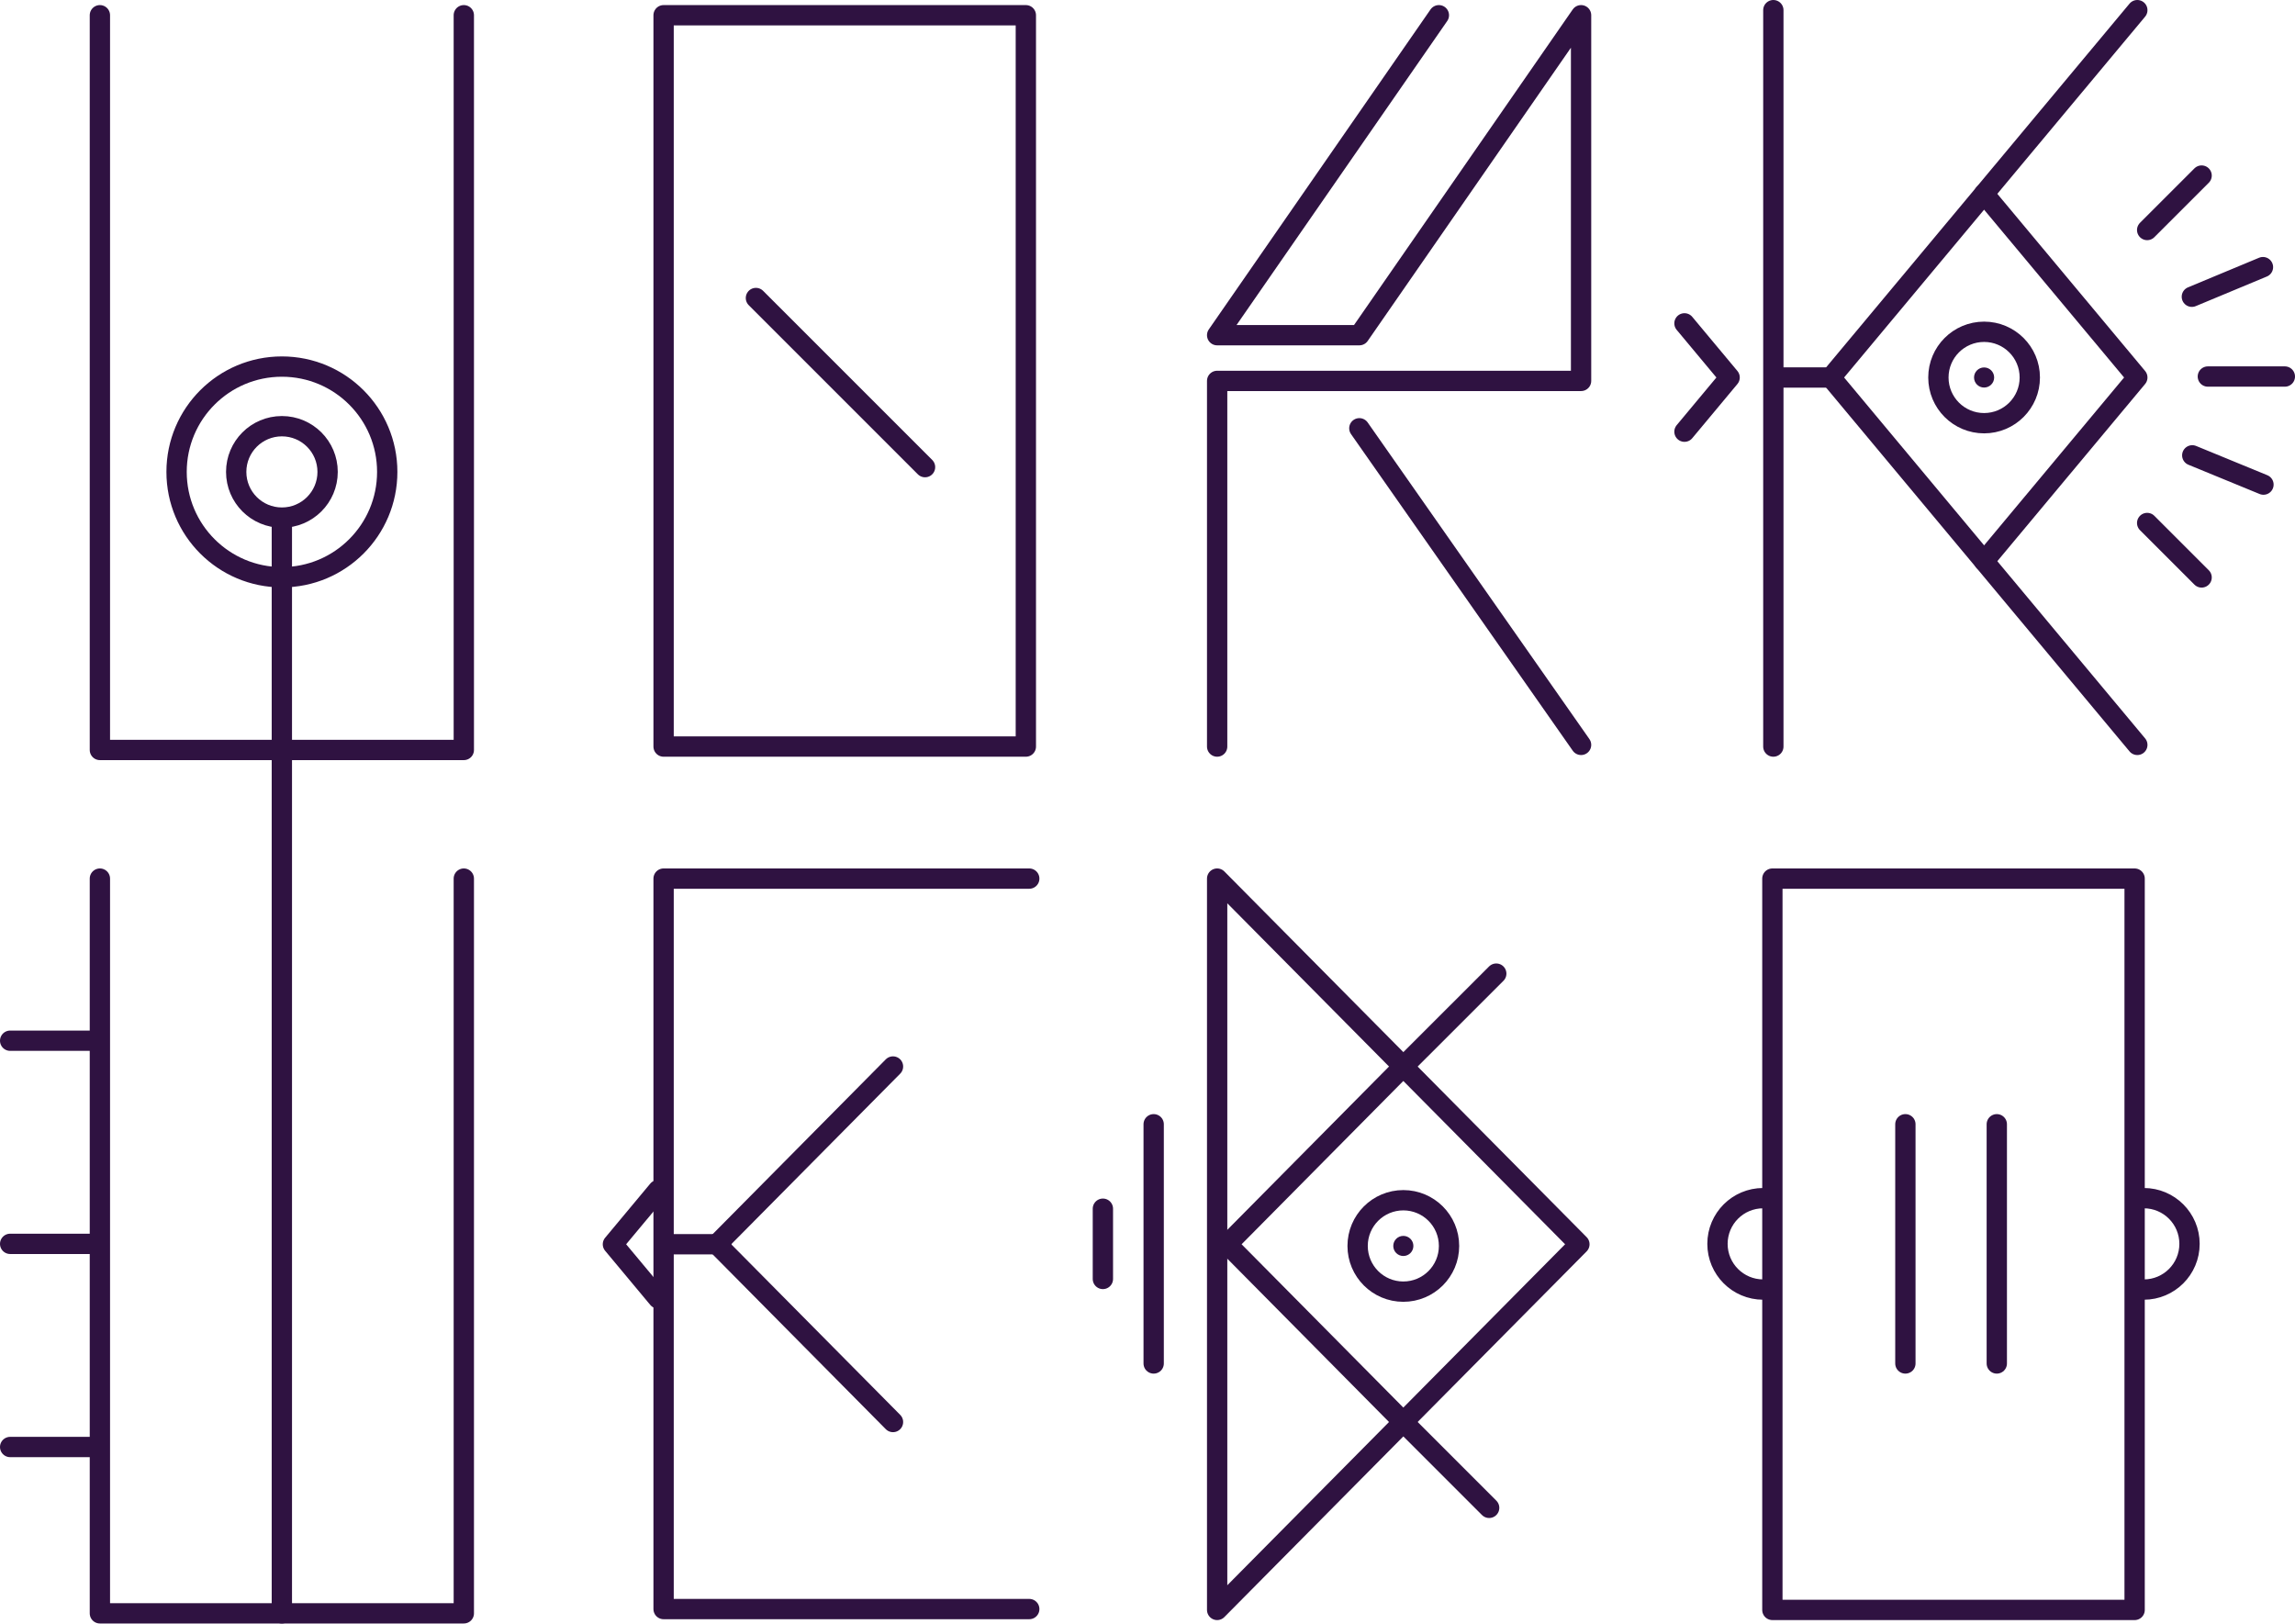
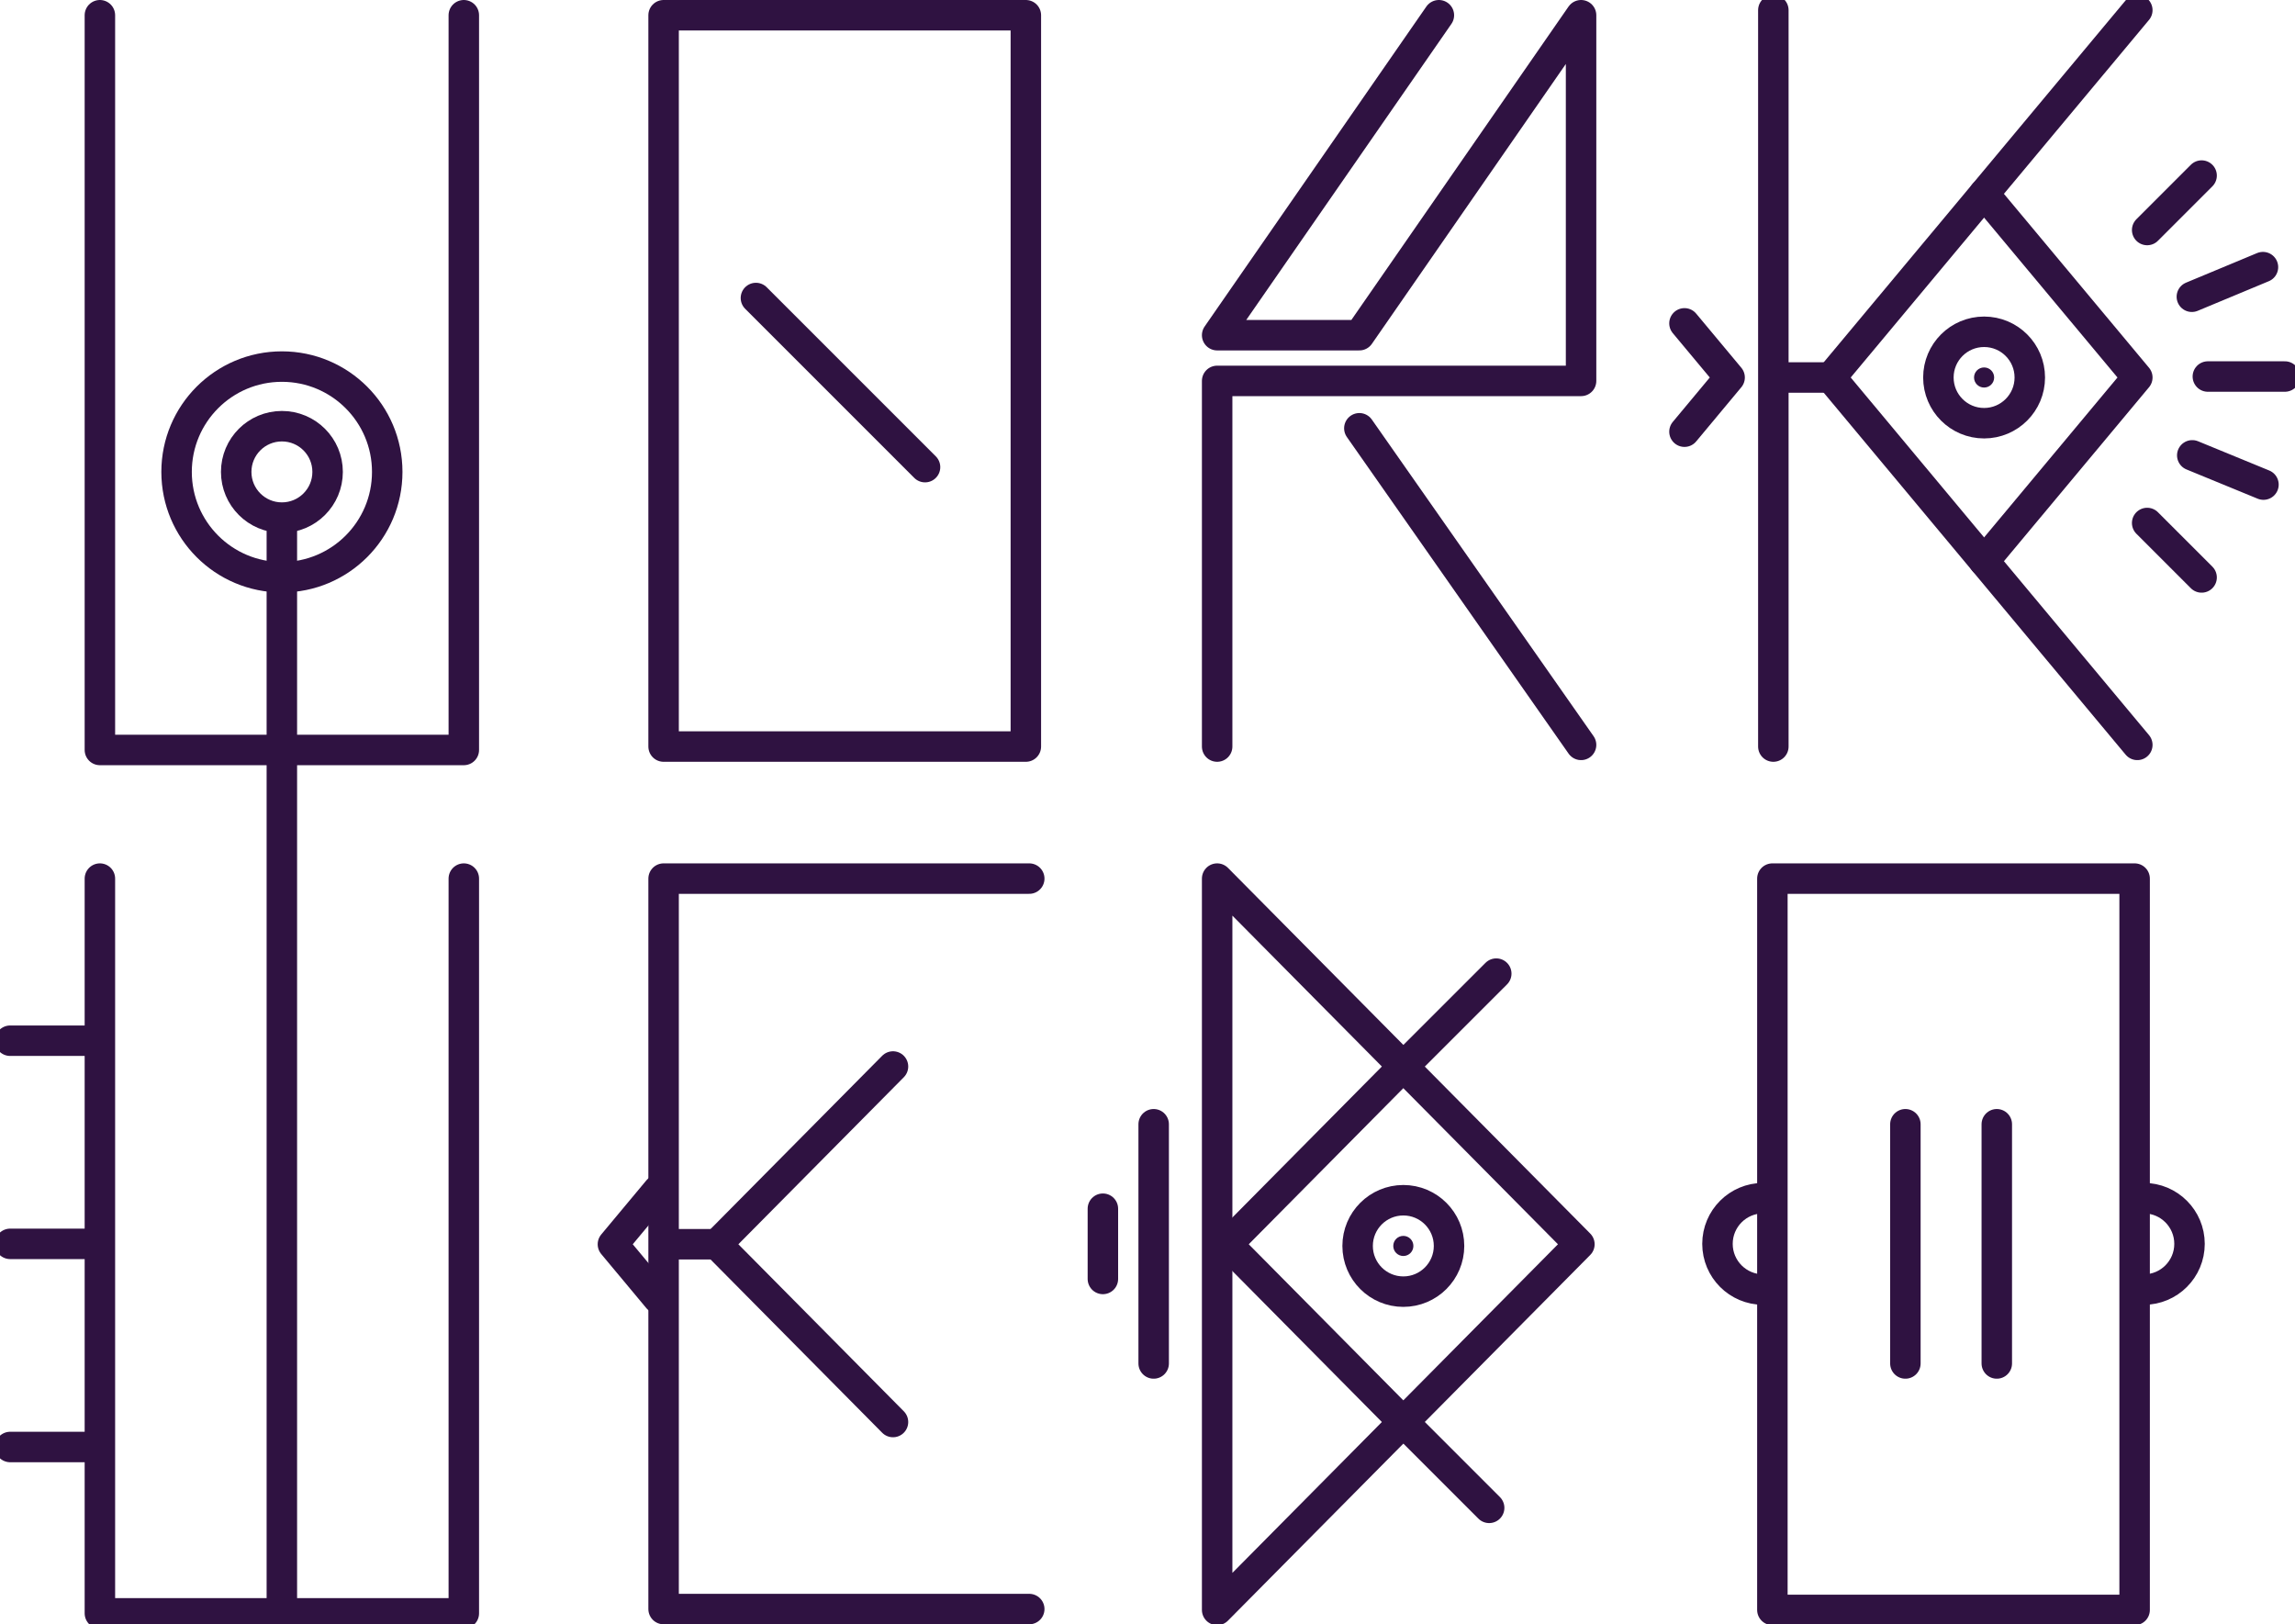
<svg xmlns="http://www.w3.org/2000/svg" id="Layer_1" data-name="Layer 1" viewBox="0 0 451.91 319.67">
  <defs>
-     <style>.cls-1{fill:none;stroke:#2f1241;stroke-linecap:round;stroke-linejoin:round;stroke-width:4px;}.cls-2{fill:#2f1241;}</style>
+     <style>.cls-1{fill:none;stroke:#2f1241;stroke-linecap:round;stroke-linejoin:round;stroke-width:6px;}.cls-2{fill:#2f1241;}</style>
  </defs>
  <polyline class="cls-1" points="19.67 3 19.67 147.67 55.5 147.67 55.5 317.67" />
  <path class="cls-1" d="M657.21,597.83" transform="translate(-414.05 -352.5)" />
  <circle class="cls-1" cx="276.33" cy="245.33" r="9" />
  <path class="cls-1" d="M743.71,671.5" transform="translate(-414.05 -352.5)" />
  <polygon class="cls-1" points="239.67 317 239.67 173 311 245 239.67 317" />
  <polyline class="cls-1" points="294.63 191.71 276.33 210 241.67 245 276.33 280 293.23 296.9" />
  <polyline class="cls-1" points="175.84 210 141.17 245 175.84 280" />
  <path class="cls-1" d="M653.71,671.5" transform="translate(-414.05 -352.5)" />
  <path class="cls-1" d="M665,671.5" transform="translate(-414.05 -352.5)" />
  <polyline class="cls-1" points="420.86 146.67 360.52 74.33 420.86 2" />
  <path class="cls-1" d="M834.9,426.83" transform="translate(-414.05 -352.5)" />
  <polyline class="cls-1" points="390.69 110.5 420.86 74.33 390.69 38.17" />
  <polyline class="cls-1" points="331.69 85 340.58 74.33 331.69 63.67" />
  <polyline class="cls-1" points="129.58 234.34 120.69 245 129.58 255.66" />
  <line class="cls-1" x1="360.52" y1="74.33" x2="349.92" y2="74.33" />
  <line class="cls-1" x1="142.03" y1="245" x2="131.42" y2="245" />
  <circle class="cls-1" cx="390.69" cy="74.33" r="9" />
  <circle class="cls-2" cx="390.69" cy="74.33" r="1.98" />
  <circle class="cls-2" cx="276.33" cy="245.33" r="1.98" />
  <line class="cls-1" x1="449.91" y1="74.14" x2="434.75" y2="74.14" />
  <line class="cls-1" x1="433.52" y1="34.57" x2="422.8" y2="45.29" />
  <line class="cls-1" x1="433.52" y1="113.7" x2="422.8" y2="102.98" />
  <line class="cls-1" x1="445.7" y1="95.42" x2="431.68" y2="89.66" />
  <line class="cls-1" x1="445.6" y1="52.6" x2="431.6" y2="58.43" />
  <rect class="cls-1" x="130.67" y="3" width="71.33" height="144" />
  <path class="cls-1" d="M544.71,501.5" transform="translate(-414.05 -352.5)" />
  <path class="cls-1" d="M616,501.5" transform="translate(-414.05 -352.5)" />
  <rect class="cls-1" x="349" y="173" width="71.33" height="144" />
  <path class="cls-1" d="M765.71,671.5" transform="translate(-414.05 -352.5)" />
  <path class="cls-1" d="M837,671.5" transform="translate(-414.05 -352.5)" />
  <line class="cls-1" x1="349.19" y1="147" x2="349.19" y2="2" />
  <line class="cls-1" x1="267.67" y1="84.33" x2="311.33" y2="146.67" />
  <polyline class="cls-1" points="91.33 3 91.33 147.67 55.5 147.67" />
  <polyline class="cls-1" points="283.33 3 239.67 66 267.67 66 311.33 3 311.33 75 239.67 75 239.67 147" />
  <polyline class="cls-1" points="202.67 316.83 130.67 316.83 130.67 173 202.67 173" />
  <path class="cls-1" d="M545.56,597.83" transform="translate(-414.05 -352.5)" />
  <circle class="cls-1" cx="55.51" cy="92.92" r="9" />
  <circle class="cls-1" cx="55.51" cy="92.92" r="20.74" />
  <line class="cls-1" x1="375.19" y1="221.37" x2="375.19" y2="268.47" />
  <line class="cls-1" x1="227.17" y1="221.37" x2="227.17" y2="268.47" />
  <line class="cls-1" x1="217.17" y1="238" x2="217.17" y2="251.83" />
  <line class="cls-1" x1="393.19" y1="221.37" x2="393.19" y2="268.47" />
  <line class="cls-1" x1="55.5" y1="147.67" x2="55.5" y2="102.98" />
  <path class="cls-1" d="M761.24,588.42a9,9,0,1,0,0,18" transform="translate(-414.05 -352.5)" />
  <path class="cls-1" d="M836.19,588.42a9,9,0,1,1,0,18" transform="translate(-414.05 -352.5)" />
  <path class="cls-1" d="M752.24,597.5" transform="translate(-414.05 -352.5)" />
  <path class="cls-1" d="M725,597.5" transform="translate(-414.05 -352.5)" />
  <path class="cls-1" d="M505.38,597.5" transform="translate(-414.05 -352.5)" />
  <path class="cls-1" d="M534.74,597.5" transform="translate(-414.05 -352.5)" />
  <polyline class="cls-1" points="19.67 173 19.67 317.67 91.33 317.67 91.33 173" />
  <line class="cls-1" x1="2" y1="204.92" x2="19.33" y2="204.92" />
  <line class="cls-1" x1="2" y1="244.92" x2="19.33" y2="244.92" />
  <line class="cls-1" x1="2" y1="284.92" x2="19.33" y2="284.92" />
  <line class="cls-1" x1="148.85" y1="58.68" x2="182.15" y2="91.98" />
</svg>
